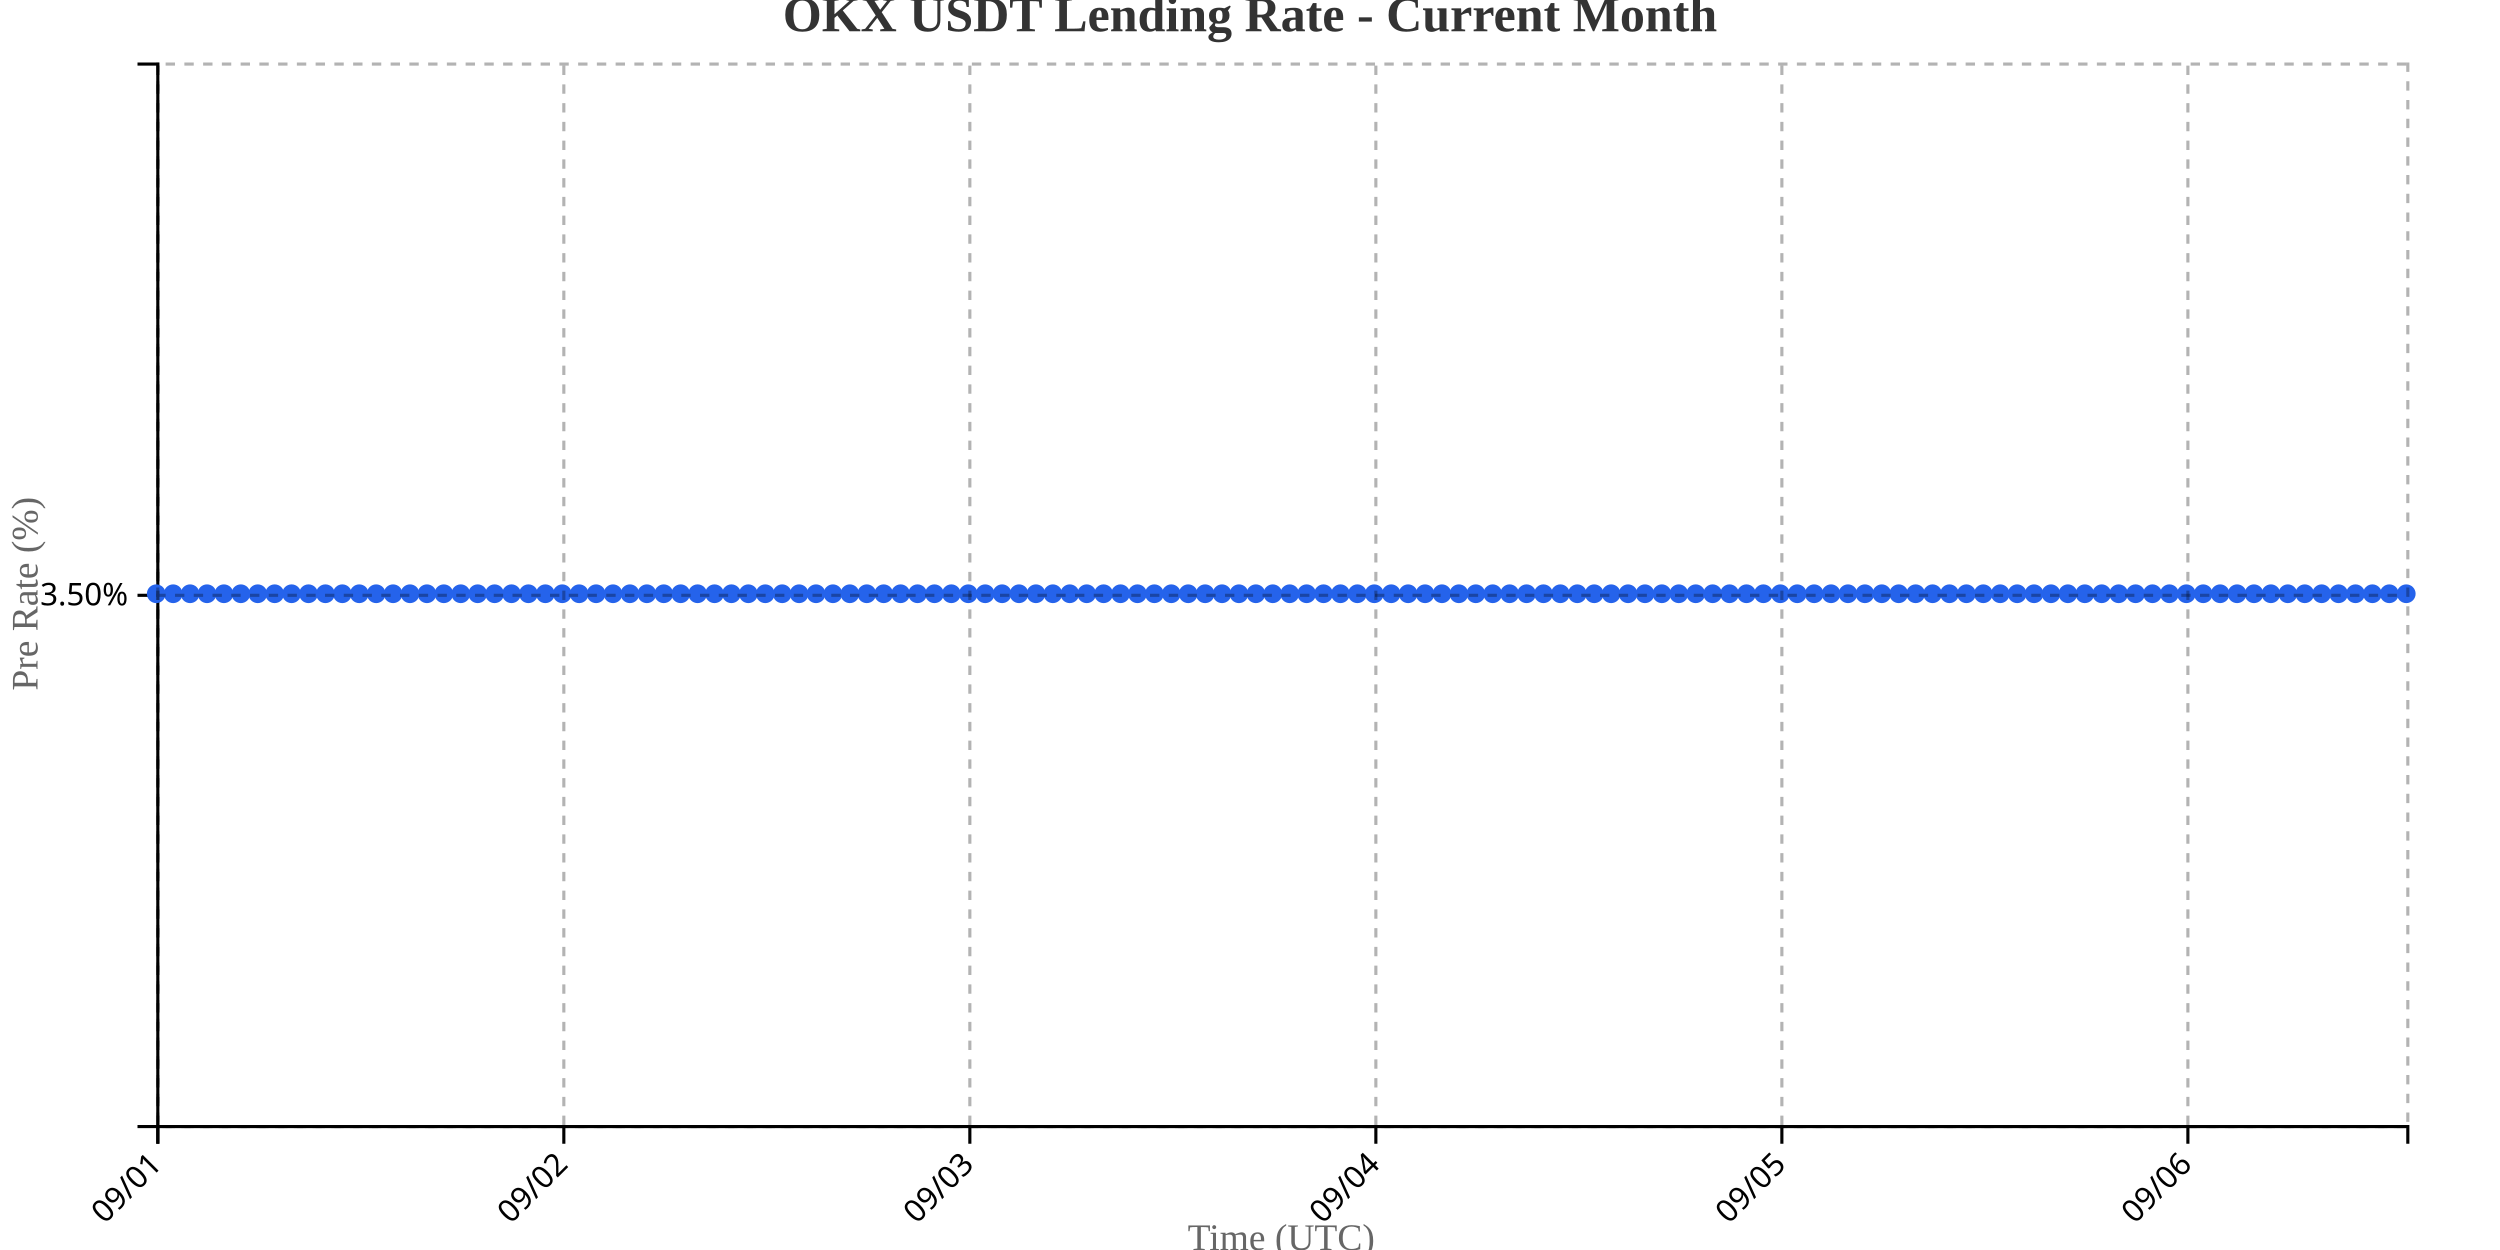
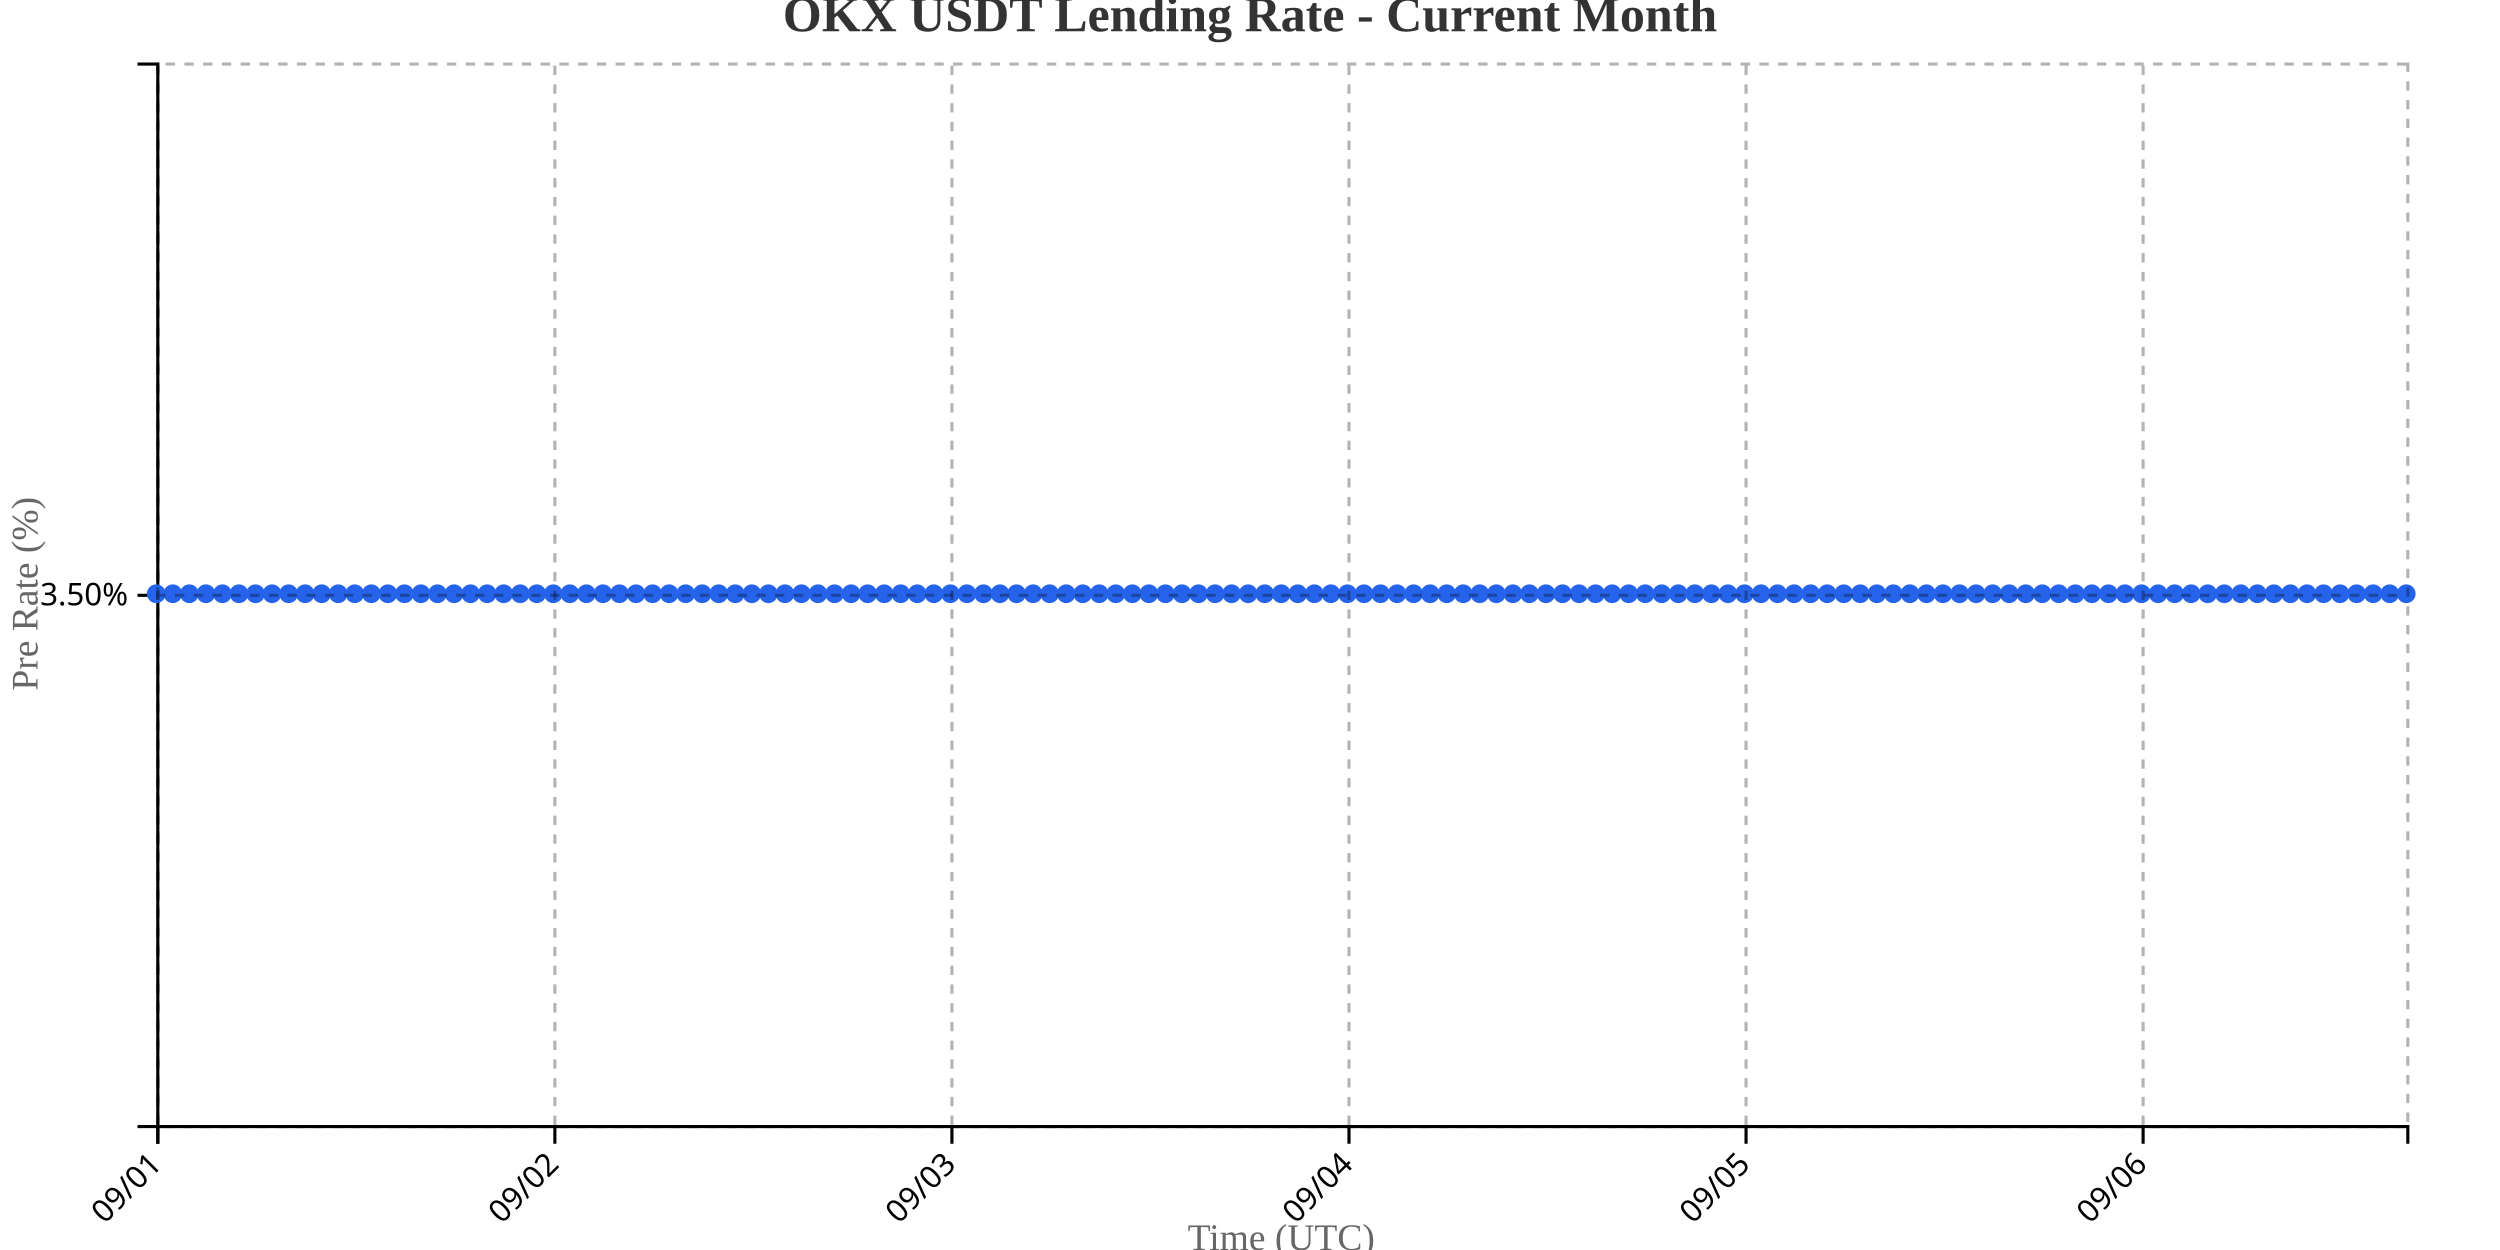
<svg xmlns="http://www.w3.org/2000/svg" width="800" height="400">
  <g transform="translate(50,20)">
    <g transform="translate(0,340)" fill="none" font-size="10" font-family="sans-serif" text-anchor="middle">
      <path class="domain" stroke="currentColor" d="M0.5,6V0.5H720.5V6" />
      <g class="tick" opacity="1" transform="translate(0.5,0)">
        <line stroke="currentColor" y2="6" />
        <text fill="currentColor" y="9" dy=".15em" style="text-anchor: end;" dx="-.8em" transform="rotate(-45)">09/01</text>
      </g>
-       <g class="tick" opacity="1" transform="translate(130.4248,0)">
+       <g class="tick" opacity="1" transform="translate(127.5588,0)">
        <line stroke="currentColor" y2="6" />
        <text fill="currentColor" y="9" dy=".15em" style="text-anchor: end;" dx="-.8em" transform="rotate(-45)">09/02</text>
      </g>
-       <g class="tick" opacity="1" transform="translate(260.3496,0)">
+       <g class="tick" opacity="1" transform="translate(254.6176,0)">
        <line stroke="currentColor" y2="6" />
        <text fill="currentColor" y="9" dy=".15em" style="text-anchor: end;" dx="-.8em" transform="rotate(-45)">09/03</text>
      </g>
-       <g class="tick" opacity="1" transform="translate(390.2744,0)">
+       <g class="tick" opacity="1" transform="translate(381.6765,0)">
        <line stroke="currentColor" y2="6" />
        <text fill="currentColor" y="9" dy=".15em" style="text-anchor: end;" dx="-.8em" transform="rotate(-45)">09/04</text>
      </g>
-       <g class="tick" opacity="1" transform="translate(520.1992,0)">
+       <g class="tick" opacity="1" transform="translate(508.7353,0)">
        <line stroke="currentColor" y2="6" />
        <text fill="currentColor" y="9" dy=".15em" style="text-anchor: end;" dx="-.8em" transform="rotate(-45)">09/05</text>
      </g>
-       <g class="tick" opacity="1" transform="translate(650.1241,0)">
+       <g class="tick" opacity="1" transform="translate(635.7941,0)">
        <line stroke="currentColor" y2="6" />
        <text fill="currentColor" y="9" dy=".15em" style="text-anchor: end;" dx="-.8em" transform="rotate(-45)">09/06</text>
      </g>
    </g>
    <g fill="none" font-size="10" font-family="sans-serif" text-anchor="end">
      <path class="domain" stroke="currentColor" d="M-6,340.5H0.5V0.5H-6" />
      <g class="tick" opacity="1" transform="translate(0,170.5)">
        <line stroke="currentColor" x2="-6" />
        <text fill="currentColor" x="-9" dy="0.32em">3.50%</text>
      </g>
    </g>
    <text transform="rotate(-90)" y="-50" x="-170" dy="1em" style="text-anchor: middle; font-size: 12px; fill: #666;">Pre Rate (%)</text>
    <text transform="translate(360, 380)" style="text-anchor: middle; font-size: 12px; fill: #666;">Time (UTC)</text>
-     <path fill="none" stroke="#2563eb" stroke-width="2" d="M0,170C1.805,170,3.609,170,5.414,170C7.218,170,9.023,170,10.827,170C12.632,170,14.436,170,16.241,170C18.045,170,19.85,170,21.654,170C23.459,170,25.263,170,27.068,170C28.872,170,30.677,170,32.481,170C34.286,170,36.09,170,37.895,170C39.699,170,41.504,170,43.308,170C45.113,170,46.917,170,48.722,170C50.526,170,52.331,170,54.135,170C55.94,170,57.744,170,59.549,170C61.353,170,63.158,170,64.962,170C66.767,170,68.571,170,70.376,170C72.18,170,73.985,170,75.789,170C77.594,170,79.398,170,81.203,170C83.008,170,84.812,170,86.617,170C88.421,170,90.226,170,92.03,170C93.835,170,95.639,170,97.444,170C99.248,170,101.053,170,102.857,170C104.662,170,106.466,170,108.271,170C110.075,170,111.88,170,113.684,170C115.489,170,117.293,170,119.098,170C120.902,170,122.707,170,124.511,170C126.316,170,128.12,170,129.925,170C131.729,170,133.534,170,135.338,170C137.143,170,138.947,170,140.752,170C142.556,170,144.361,170,146.165,170C147.97,170,149.774,170,151.579,170C153.383,170,155.188,170,156.992,170C158.797,170,160.602,170,162.406,170C164.211,170,166.015,170,167.82,170C169.624,170,171.429,170,173.233,170C175.038,170,176.842,170,178.647,170C180.451,170,182.256,170,184.06,170C185.865,170,187.669,170,189.474,170C191.278,170,193.083,170,194.887,170C196.692,170,198.496,170,200.301,170C202.105,170,203.91,170,205.714,170C207.519,170,209.323,170,211.128,170C212.932,170,214.737,170,216.541,170C218.346,170,220.15,170,221.955,170C223.759,170,225.564,170,227.368,170C229.173,170,230.977,170,232.782,170C234.586,170,236.391,170,238.195,170C240,170,241.805,170,243.609,170C245.414,170,247.218,170,249.023,170C250.827,170,252.632,170,254.436,170C256.241,170,258.045,170,259.85,170C261.654,170,263.459,170,265.263,170C267.068,170,268.872,170,270.677,170C272.481,170,274.286,170,276.09,170C277.895,170,279.699,170,281.504,170C283.308,170,285.113,170,286.917,170C288.722,170,290.526,170,292.331,170C294.135,170,295.94,170,297.744,170C299.549,170,301.353,170,303.158,170C304.962,170,306.767,170,308.571,170C310.376,170,312.18,170,313.985,170C315.789,170,317.594,170,319.398,170C321.203,170,323.008,170,324.812,170C326.617,170,328.421,170,330.226,170C332.03,170,333.835,170,335.639,170C337.444,170,339.248,170,341.053,170C342.857,170,344.662,170,346.466,170C348.271,170,350.075,170,351.88,170C353.684,170,355.489,170,357.293,170C359.098,170,360.902,170,362.707,170C364.511,170,366.316,170,368.12,170C369.925,170,371.729,170,373.534,170C375.338,170,377.143,170,378.947,170C380.752,170,382.556,170,384.361,170C386.165,170,387.97,170,389.774,170C391.579,170,393.383,170,395.188,170C396.992,170,398.797,170,400.602,170C402.406,170,404.211,170,406.015,170C407.82,170,409.624,170,411.429,170C413.233,170,415.038,170,416.842,170C418.647,170,420.451,170,422.256,170C424.06,170,425.865,170,427.669,170C429.474,170,431.278,170,433.083,170C434.887,170,436.692,170,438.496,170C440.301,170,442.105,170,443.91,170C445.714,170,447.519,170,449.323,170C451.128,170,452.932,170,454.737,170C456.541,170,458.346,170,460.15,170C461.955,170,463.759,170,465.564,170C467.368,170,469.173,170,470.977,170C472.782,170,474.586,170,476.391,170C478.195,170,480,170,481.805,170C483.609,170,485.414,170,487.218,170C489.023,170,490.827,170,492.632,170C494.436,170,496.241,170,498.045,170C499.85,170,501.654,170,503.459,170C505.263,170,507.068,170,508.872,170C510.677,170,512.481,170,514.286,170C516.09,170,517.895,170,519.699,170C521.504,170,523.308,170,525.113,170C526.917,170,528.722,170,530.526,170C532.331,170,534.135,170,535.94,170C537.744,170,539.549,170,541.353,170C543.158,170,544.962,170,546.767,170C548.571,170,550.376,170,552.18,170C553.985,170,555.789,170,557.594,170C559.398,170,561.203,170,563.008,170C564.812,170,566.617,170,568.421,170C570.226,170,572.03,170,573.835,170C575.639,170,577.444,170,579.248,170C581.053,170,582.857,170,584.662,170C586.466,170,588.271,170,590.075,170C591.88,170,593.684,170,595.489,170C597.293,170,599.098,170,600.902,170C602.707,170,604.511,170,606.316,170C608.12,170,609.925,170,611.729,170C613.534,170,615.338,170,617.143,170C618.947,170,620.752,170,622.556,170C624.361,170,626.165,170,627.97,170C629.774,170,631.579,170,633.383,170C635.188,170,636.992,170,638.797,170C640.602,170,642.406,170,644.211,170C646.015,170,647.82,170,649.624,170C651.429,170,653.233,170,655.038,170C656.842,170,658.647,170,660.451,170C662.256,170,664.06,170,665.865,170C667.669,170,669.474,170,671.278,170C673.083,170,674.887,170,676.692,170C678.496,170,680.301,170,682.105,170C683.91,170,685.714,170,687.519,170C689.323,170,691.128,170,692.932,170C694.737,170,696.541,170,698.346,170C700.15,170,701.955,170,703.759,170C705.564,170,707.368,170,709.173,170C710.977,170,712.782,170,714.586,170C716.391,170,718.195,170,720,170" />
+     <path fill="none" stroke="#2563eb" stroke-width="2" d="M0,170C1.765,170,3.529,170,5.294,170C7.059,170,8.824,170,10.588,170C12.353,170,14.118,170,15.882,170C17.647,170,19.412,170,21.176,170C22.941,170,24.706,170,26.471,170C28.235,170,30,170,31.765,170C33.529,170,35.294,170,37.059,170C38.824,170,40.588,170,42.353,170C44.118,170,45.882,170,47.647,170C49.412,170,51.176,170,52.941,170C54.706,170,56.471,170,58.235,170C60,170,61.765,170,63.529,170C65.294,170,67.059,170,68.824,170C70.588,170,72.353,170,74.118,170C75.882,170,77.647,170,79.412,170C81.176,170,82.941,170,84.706,170C86.471,170,88.235,170,90,170C91.765,170,93.529,170,95.294,170C97.059,170,98.824,170,100.588,170C102.353,170,104.118,170,105.882,170C107.647,170,109.412,170,111.176,170C112.941,170,114.706,170,116.471,170C118.235,170,120,170,121.765,170C123.529,170,125.294,170,127.059,170C128.824,170,130.588,170,132.353,170C134.118,170,135.882,170,137.647,170C139.412,170,141.176,170,142.941,170C144.706,170,146.471,170,148.235,170C150,170,151.765,170,153.529,170C155.294,170,157.059,170,158.824,170C160.588,170,162.353,170,164.118,170C165.882,170,167.647,170,169.412,170C171.176,170,172.941,170,174.706,170C176.471,170,178.235,170,180,170C181.765,170,183.529,170,185.294,170C187.059,170,188.824,170,190.588,170C192.353,170,194.118,170,195.882,170C197.647,170,199.412,170,201.176,170C202.941,170,204.706,170,206.471,170C208.235,170,210,170,211.765,170C213.529,170,215.294,170,217.059,170C218.824,170,220.588,170,222.353,170C224.118,170,225.882,170,227.647,170C229.412,170,231.176,170,232.941,170C234.706,170,236.471,170,238.235,170C240,170,241.765,170,243.529,170C245.294,170,247.059,170,248.824,170C250.588,170,252.353,170,254.118,170C255.882,170,257.647,170,259.412,170C261.176,170,262.941,170,264.706,170C266.471,170,268.235,170,270,170C271.765,170,273.529,170,275.294,170C277.059,170,278.824,170,280.588,170C282.353,170,284.118,170,285.882,170C287.647,170,289.412,170,291.176,170C292.941,170,294.706,170,296.471,170C298.235,170,300,170,301.765,170C303.529,170,305.294,170,307.059,170C308.824,170,310.588,170,312.353,170C314.118,170,315.882,170,317.647,170C319.412,170,321.176,170,322.941,170C324.706,170,326.471,170,328.235,170C330,170,331.765,170,333.529,170C335.294,170,337.059,170,338.824,170C340.588,170,342.353,170,344.118,170C345.882,170,347.647,170,349.412,170C351.176,170,352.941,170,354.706,170C356.471,170,358.235,170,360,170C361.765,170,363.529,170,365.294,170C367.059,170,368.824,170,370.588,170C372.353,170,374.118,170,375.882,170C377.647,170,379.412,170,381.176,170C382.941,170,384.706,170,386.471,170C388.235,170,390,170,391.765,170C393.529,170,395.294,170,397.059,170C398.824,170,400.588,170,402.353,170C404.118,170,405.882,170,407.647,170C409.412,170,411.176,170,412.941,170C414.706,170,416.471,170,418.235,170C420,170,421.765,170,423.529,170C425.294,170,427.059,170,428.824,170C430.588,170,432.353,170,434.118,170C435.882,170,437.647,170,439.412,170C441.176,170,442.941,170,444.706,170C446.471,170,448.235,170,450,170C451.765,170,453.529,170,455.294,170C457.059,170,458.824,170,460.588,170C462.353,170,464.118,170,465.882,170C467.647,170,469.412,170,471.176,170C472.941,170,474.706,170,476.471,170C478.235,170,480,170,481.765,170C483.529,170,485.294,170,487.059,170C488.824,170,490.588,170,492.353,170C494.118,170,495.882,170,497.647,170C499.412,170,501.176,170,502.941,170C504.706,170,506.471,170,508.235,170C510,170,511.765,170,513.529,170C515.294,170,517.059,170,518.824,170C520.588,170,522.353,170,524.118,170C525.882,170,527.647,170,529.412,170C531.176,170,532.941,170,534.706,170C536.471,170,538.235,170,540,170C541.765,170,543.529,170,545.294,170C547.059,170,548.824,170,550.588,170C552.353,170,554.118,170,555.882,170C557.647,170,559.412,170,561.176,170C562.941,170,564.706,170,566.471,170C568.235,170,570,170,571.765,170C573.529,170,575.294,170,577.059,170C578.824,170,580.588,170,582.353,170C584.118,170,585.882,170,587.647,170C589.412,170,591.176,170,592.941,170C594.706,170,596.471,170,598.235,170C600,170,601.765,170,603.529,170C605.294,170,607.059,170,608.824,170C610.588,170,612.353,170,614.118,170C615.882,170,617.647,170,619.412,170C621.176,170,622.941,170,624.706,170C626.471,170,628.235,170,630,170C631.765,170,633.529,170,635.294,170C637.059,170,638.824,170,640.588,170C642.353,170,644.118,170,645.882,170C647.647,170,649.412,170,651.176,170C652.941,170,654.706,170,656.471,170C658.235,170,660,170,661.765,170C663.529,170,665.294,170,667.059,170C668.824,170,670.588,170,672.353,170C674.118,170,675.882,170,677.647,170C679.412,170,681.176,170,682.941,170C684.706,170,686.471,170,688.235,170C690,170,691.765,170,693.529,170C695.294,170,697.059,170,698.824,170C700.588,170,702.353,170,704.118,170C705.882,170,707.647,170,709.412,170C711.176,170,712.941,170,714.706,170C716.471,170,718.235,170,720,170" />
    <circle class="dot" cx="0" cy="170" r="3" fill="#2563eb" />
-     <circle class="dot" cx="5.414" cy="170" r="3" fill="#2563eb" />
-     <circle class="dot" cx="10.827" cy="170" r="3" fill="#2563eb" />
-     <circle class="dot" cx="16.241" cy="170" r="3" fill="#2563eb" />
-     <circle class="dot" cx="21.654" cy="170" r="3" fill="#2563eb" />
-     <circle class="dot" cx="27.068" cy="170" r="3" fill="#2563eb" />
-     <circle class="dot" cx="32.481" cy="170" r="3" fill="#2563eb" />
-     <circle class="dot" cx="37.895" cy="170" r="3" fill="#2563eb" />
-     <circle class="dot" cx="43.308" cy="170" r="3" fill="#2563eb" />
-     <circle class="dot" cx="48.722" cy="170" r="3" fill="#2563eb" />
-     <circle class="dot" cx="54.135" cy="170" r="3" fill="#2563eb" />
-     <circle class="dot" cx="59.549" cy="170" r="3" fill="#2563eb" />
-     <circle class="dot" cx="64.962" cy="170" r="3" fill="#2563eb" />
-     <circle class="dot" cx="70.376" cy="170" r="3" fill="#2563eb" />
-     <circle class="dot" cx="75.789" cy="170" r="3" fill="#2563eb" />
-     <circle class="dot" cx="81.203" cy="170" r="3" fill="#2563eb" />
-     <circle class="dot" cx="86.617" cy="170" r="3" fill="#2563eb" />
-     <circle class="dot" cx="92.03" cy="170" r="3" fill="#2563eb" />
-     <circle class="dot" cx="97.444" cy="170" r="3" fill="#2563eb" />
-     <circle class="dot" cx="102.857" cy="170" r="3" fill="#2563eb" />
-     <circle class="dot" cx="108.271" cy="170" r="3" fill="#2563eb" />
-     <circle class="dot" cx="113.684" cy="170" r="3" fill="#2563eb" />
-     <circle class="dot" cx="119.098" cy="170" r="3" fill="#2563eb" />
-     <circle class="dot" cx="124.511" cy="170" r="3" fill="#2563eb" />
-     <circle class="dot" cx="129.925" cy="170" r="3" fill="#2563eb" />
-     <circle class="dot" cx="135.338" cy="170" r="3" fill="#2563eb" />
-     <circle class="dot" cx="140.752" cy="170" r="3" fill="#2563eb" />
-     <circle class="dot" cx="146.165" cy="170" r="3" fill="#2563eb" />
-     <circle class="dot" cx="151.579" cy="170" r="3" fill="#2563eb" />
-     <circle class="dot" cx="156.992" cy="170" r="3" fill="#2563eb" />
-     <circle class="dot" cx="162.406" cy="170" r="3" fill="#2563eb" />
-     <circle class="dot" cx="167.82" cy="170" r="3" fill="#2563eb" />
-     <circle class="dot" cx="173.233" cy="170" r="3" fill="#2563eb" />
-     <circle class="dot" cx="178.647" cy="170" r="3" fill="#2563eb" />
-     <circle class="dot" cx="184.06" cy="170" r="3" fill="#2563eb" />
-     <circle class="dot" cx="189.474" cy="170" r="3" fill="#2563eb" />
-     <circle class="dot" cx="194.887" cy="170" r="3" fill="#2563eb" />
-     <circle class="dot" cx="200.301" cy="170" r="3" fill="#2563eb" />
-     <circle class="dot" cx="205.714" cy="170" r="3" fill="#2563eb" />
-     <circle class="dot" cx="211.128" cy="170" r="3" fill="#2563eb" />
-     <circle class="dot" cx="216.541" cy="170" r="3" fill="#2563eb" />
-     <circle class="dot" cx="221.955" cy="170" r="3" fill="#2563eb" />
-     <circle class="dot" cx="227.368" cy="170" r="3" fill="#2563eb" />
-     <circle class="dot" cx="232.782" cy="170" r="3" fill="#2563eb" />
-     <circle class="dot" cx="238.195" cy="170" r="3" fill="#2563eb" />
-     <circle class="dot" cx="243.609" cy="170" r="3" fill="#2563eb" />
-     <circle class="dot" cx="249.023" cy="170" r="3" fill="#2563eb" />
-     <circle class="dot" cx="254.436" cy="170" r="3" fill="#2563eb" />
-     <circle class="dot" cx="259.85" cy="170" r="3" fill="#2563eb" />
-     <circle class="dot" cx="265.263" cy="170" r="3" fill="#2563eb" />
-     <circle class="dot" cx="270.677" cy="170" r="3" fill="#2563eb" />
-     <circle class="dot" cx="276.09" cy="170" r="3" fill="#2563eb" />
-     <circle class="dot" cx="281.504" cy="170" r="3" fill="#2563eb" />
-     <circle class="dot" cx="286.917" cy="170" r="3" fill="#2563eb" />
-     <circle class="dot" cx="292.331" cy="170" r="3" fill="#2563eb" />
-     <circle class="dot" cx="297.744" cy="170" r="3" fill="#2563eb" />
-     <circle class="dot" cx="303.158" cy="170" r="3" fill="#2563eb" />
-     <circle class="dot" cx="308.571" cy="170" r="3" fill="#2563eb" />
-     <circle class="dot" cx="313.985" cy="170" r="3" fill="#2563eb" />
-     <circle class="dot" cx="319.398" cy="170" r="3" fill="#2563eb" />
-     <circle class="dot" cx="324.812" cy="170" r="3" fill="#2563eb" />
-     <circle class="dot" cx="330.226" cy="170" r="3" fill="#2563eb" />
-     <circle class="dot" cx="335.639" cy="170" r="3" fill="#2563eb" />
-     <circle class="dot" cx="341.053" cy="170" r="3" fill="#2563eb" />
-     <circle class="dot" cx="346.466" cy="170" r="3" fill="#2563eb" />
-     <circle class="dot" cx="351.88" cy="170" r="3" fill="#2563eb" />
-     <circle class="dot" cx="357.293" cy="170" r="3" fill="#2563eb" />
-     <circle class="dot" cx="362.707" cy="170" r="3" fill="#2563eb" />
-     <circle class="dot" cx="368.12" cy="170" r="3" fill="#2563eb" />
-     <circle class="dot" cx="373.534" cy="170" r="3" fill="#2563eb" />
-     <circle class="dot" cx="378.947" cy="170" r="3" fill="#2563eb" />
-     <circle class="dot" cx="384.361" cy="170" r="3" fill="#2563eb" />
-     <circle class="dot" cx="389.774" cy="170" r="3" fill="#2563eb" />
-     <circle class="dot" cx="395.188" cy="170" r="3" fill="#2563eb" />
-     <circle class="dot" cx="400.602" cy="170" r="3" fill="#2563eb" />
-     <circle class="dot" cx="406.015" cy="170" r="3" fill="#2563eb" />
-     <circle class="dot" cx="411.429" cy="170" r="3" fill="#2563eb" />
-     <circle class="dot" cx="416.842" cy="170" r="3" fill="#2563eb" />
-     <circle class="dot" cx="422.256" cy="170" r="3" fill="#2563eb" />
-     <circle class="dot" cx="427.669" cy="170" r="3" fill="#2563eb" />
-     <circle class="dot" cx="433.083" cy="170" r="3" fill="#2563eb" />
-     <circle class="dot" cx="438.496" cy="170" r="3" fill="#2563eb" />
-     <circle class="dot" cx="443.91" cy="170" r="3" fill="#2563eb" />
-     <circle class="dot" cx="449.323" cy="170" r="3" fill="#2563eb" />
-     <circle class="dot" cx="454.737" cy="170" r="3" fill="#2563eb" />
-     <circle class="dot" cx="460.15" cy="170" r="3" fill="#2563eb" />
-     <circle class="dot" cx="465.564" cy="170" r="3" fill="#2563eb" />
-     <circle class="dot" cx="470.977" cy="170" r="3" fill="#2563eb" />
-     <circle class="dot" cx="476.391" cy="170" r="3" fill="#2563eb" />
-     <circle class="dot" cx="481.805" cy="170" r="3" fill="#2563eb" />
-     <circle class="dot" cx="487.218" cy="170" r="3" fill="#2563eb" />
-     <circle class="dot" cx="492.632" cy="170" r="3" fill="#2563eb" />
-     <circle class="dot" cx="498.045" cy="170" r="3" fill="#2563eb" />
-     <circle class="dot" cx="503.459" cy="170" r="3" fill="#2563eb" />
-     <circle class="dot" cx="508.872" cy="170" r="3" fill="#2563eb" />
-     <circle class="dot" cx="514.286" cy="170" r="3" fill="#2563eb" />
-     <circle class="dot" cx="519.699" cy="170" r="3" fill="#2563eb" />
-     <circle class="dot" cx="525.113" cy="170" r="3" fill="#2563eb" />
-     <circle class="dot" cx="530.526" cy="170" r="3" fill="#2563eb" />
-     <circle class="dot" cx="535.94" cy="170" r="3" fill="#2563eb" />
-     <circle class="dot" cx="541.353" cy="170" r="3" fill="#2563eb" />
-     <circle class="dot" cx="546.767" cy="170" r="3" fill="#2563eb" />
-     <circle class="dot" cx="552.18" cy="170" r="3" fill="#2563eb" />
-     <circle class="dot" cx="557.594" cy="170" r="3" fill="#2563eb" />
-     <circle class="dot" cx="563.008" cy="170" r="3" fill="#2563eb" />
-     <circle class="dot" cx="568.421" cy="170" r="3" fill="#2563eb" />
-     <circle class="dot" cx="573.835" cy="170" r="3" fill="#2563eb" />
-     <circle class="dot" cx="579.248" cy="170" r="3" fill="#2563eb" />
-     <circle class="dot" cx="584.662" cy="170" r="3" fill="#2563eb" />
-     <circle class="dot" cx="590.075" cy="170" r="3" fill="#2563eb" />
-     <circle class="dot" cx="595.489" cy="170" r="3" fill="#2563eb" />
-     <circle class="dot" cx="600.902" cy="170" r="3" fill="#2563eb" />
-     <circle class="dot" cx="606.316" cy="170" r="3" fill="#2563eb" />
-     <circle class="dot" cx="611.729" cy="170" r="3" fill="#2563eb" />
-     <circle class="dot" cx="617.143" cy="170" r="3" fill="#2563eb" />
-     <circle class="dot" cx="622.556" cy="170" r="3" fill="#2563eb" />
-     <circle class="dot" cx="627.97" cy="170" r="3" fill="#2563eb" />
-     <circle class="dot" cx="633.383" cy="170" r="3" fill="#2563eb" />
-     <circle class="dot" cx="638.797" cy="170" r="3" fill="#2563eb" />
-     <circle class="dot" cx="644.211" cy="170" r="3" fill="#2563eb" />
-     <circle class="dot" cx="649.624" cy="170" r="3" fill="#2563eb" />
-     <circle class="dot" cx="655.038" cy="170" r="3" fill="#2563eb" />
-     <circle class="dot" cx="660.451" cy="170" r="3" fill="#2563eb" />
-     <circle class="dot" cx="665.865" cy="170" r="3" fill="#2563eb" />
-     <circle class="dot" cx="671.278" cy="170" r="3" fill="#2563eb" />
-     <circle class="dot" cx="676.692" cy="170" r="3" fill="#2563eb" />
-     <circle class="dot" cx="682.105" cy="170" r="3" fill="#2563eb" />
-     <circle class="dot" cx="687.519" cy="170" r="3" fill="#2563eb" />
-     <circle class="dot" cx="692.932" cy="170" r="3" fill="#2563eb" />
-     <circle class="dot" cx="698.346" cy="170" r="3" fill="#2563eb" />
-     <circle class="dot" cx="703.759" cy="170" r="3" fill="#2563eb" />
-     <circle class="dot" cx="709.173" cy="170" r="3" fill="#2563eb" />
-     <circle class="dot" cx="714.586" cy="170" r="3" fill="#2563eb" />
+     <circle class="dot" cx="5.294" cy="170" r="3" fill="#2563eb" />
+     <circle class="dot" cx="10.588" cy="170" r="3" fill="#2563eb" />
+     <circle class="dot" cx="15.882" cy="170" r="3" fill="#2563eb" />
+     <circle class="dot" cx="21.176" cy="170" r="3" fill="#2563eb" />
+     <circle class="dot" cx="26.471" cy="170" r="3" fill="#2563eb" />
+     <circle class="dot" cx="31.765" cy="170" r="3" fill="#2563eb" />
+     <circle class="dot" cx="37.059" cy="170" r="3" fill="#2563eb" />
+     <circle class="dot" cx="42.353" cy="170" r="3" fill="#2563eb" />
+     <circle class="dot" cx="47.647" cy="170" r="3" fill="#2563eb" />
+     <circle class="dot" cx="52.941" cy="170" r="3" fill="#2563eb" />
+     <circle class="dot" cx="58.235" cy="170" r="3" fill="#2563eb" />
+     <circle class="dot" cx="63.529" cy="170" r="3" fill="#2563eb" />
+     <circle class="dot" cx="68.824" cy="170" r="3" fill="#2563eb" />
+     <circle class="dot" cx="74.118" cy="170" r="3" fill="#2563eb" />
+     <circle class="dot" cx="79.412" cy="170" r="3" fill="#2563eb" />
+     <circle class="dot" cx="84.706" cy="170" r="3" fill="#2563eb" />
+     <circle class="dot" cx="90" cy="170" r="3" fill="#2563eb" />
+     <circle class="dot" cx="95.294" cy="170" r="3" fill="#2563eb" />
+     <circle class="dot" cx="100.588" cy="170" r="3" fill="#2563eb" />
+     <circle class="dot" cx="105.882" cy="170" r="3" fill="#2563eb" />
+     <circle class="dot" cx="111.176" cy="170" r="3" fill="#2563eb" />
+     <circle class="dot" cx="116.471" cy="170" r="3" fill="#2563eb" />
+     <circle class="dot" cx="121.765" cy="170" r="3" fill="#2563eb" />
+     <circle class="dot" cx="127.059" cy="170" r="3" fill="#2563eb" />
+     <circle class="dot" cx="132.353" cy="170" r="3" fill="#2563eb" />
+     <circle class="dot" cx="137.647" cy="170" r="3" fill="#2563eb" />
+     <circle class="dot" cx="142.941" cy="170" r="3" fill="#2563eb" />
+     <circle class="dot" cx="148.235" cy="170" r="3" fill="#2563eb" />
+     <circle class="dot" cx="153.529" cy="170" r="3" fill="#2563eb" />
+     <circle class="dot" cx="158.824" cy="170" r="3" fill="#2563eb" />
+     <circle class="dot" cx="164.118" cy="170" r="3" fill="#2563eb" />
+     <circle class="dot" cx="169.412" cy="170" r="3" fill="#2563eb" />
+     <circle class="dot" cx="174.706" cy="170" r="3" fill="#2563eb" />
+     <circle class="dot" cx="180" cy="170" r="3" fill="#2563eb" />
+     <circle class="dot" cx="185.294" cy="170" r="3" fill="#2563eb" />
+     <circle class="dot" cx="190.588" cy="170" r="3" fill="#2563eb" />
+     <circle class="dot" cx="195.882" cy="170" r="3" fill="#2563eb" />
+     <circle class="dot" cx="201.176" cy="170" r="3" fill="#2563eb" />
+     <circle class="dot" cx="206.471" cy="170" r="3" fill="#2563eb" />
+     <circle class="dot" cx="211.765" cy="170" r="3" fill="#2563eb" />
+     <circle class="dot" cx="217.059" cy="170" r="3" fill="#2563eb" />
+     <circle class="dot" cx="222.353" cy="170" r="3" fill="#2563eb" />
+     <circle class="dot" cx="227.647" cy="170" r="3" fill="#2563eb" />
+     <circle class="dot" cx="232.941" cy="170" r="3" fill="#2563eb" />
+     <circle class="dot" cx="238.235" cy="170" r="3" fill="#2563eb" />
+     <circle class="dot" cx="243.529" cy="170" r="3" fill="#2563eb" />
+     <circle class="dot" cx="248.824" cy="170" r="3" fill="#2563eb" />
+     <circle class="dot" cx="254.118" cy="170" r="3" fill="#2563eb" />
+     <circle class="dot" cx="259.412" cy="170" r="3" fill="#2563eb" />
+     <circle class="dot" cx="264.706" cy="170" r="3" fill="#2563eb" />
+     <circle class="dot" cx="270" cy="170" r="3" fill="#2563eb" />
+     <circle class="dot" cx="275.294" cy="170" r="3" fill="#2563eb" />
+     <circle class="dot" cx="280.588" cy="170" r="3" fill="#2563eb" />
+     <circle class="dot" cx="285.882" cy="170" r="3" fill="#2563eb" />
+     <circle class="dot" cx="291.176" cy="170" r="3" fill="#2563eb" />
+     <circle class="dot" cx="296.471" cy="170" r="3" fill="#2563eb" />
+     <circle class="dot" cx="301.765" cy="170" r="3" fill="#2563eb" />
+     <circle class="dot" cx="307.059" cy="170" r="3" fill="#2563eb" />
+     <circle class="dot" cx="312.353" cy="170" r="3" fill="#2563eb" />
+     <circle class="dot" cx="317.647" cy="170" r="3" fill="#2563eb" />
+     <circle class="dot" cx="322.941" cy="170" r="3" fill="#2563eb" />
+     <circle class="dot" cx="328.235" cy="170" r="3" fill="#2563eb" />
+     <circle class="dot" cx="333.529" cy="170" r="3" fill="#2563eb" />
+     <circle class="dot" cx="338.824" cy="170" r="3" fill="#2563eb" />
+     <circle class="dot" cx="344.118" cy="170" r="3" fill="#2563eb" />
+     <circle class="dot" cx="349.412" cy="170" r="3" fill="#2563eb" />
+     <circle class="dot" cx="354.706" cy="170" r="3" fill="#2563eb" />
+     <circle class="dot" cx="360" cy="170" r="3" fill="#2563eb" />
+     <circle class="dot" cx="365.294" cy="170" r="3" fill="#2563eb" />
+     <circle class="dot" cx="370.588" cy="170" r="3" fill="#2563eb" />
+     <circle class="dot" cx="375.882" cy="170" r="3" fill="#2563eb" />
+     <circle class="dot" cx="381.176" cy="170" r="3" fill="#2563eb" />
+     <circle class="dot" cx="386.471" cy="170" r="3" fill="#2563eb" />
+     <circle class="dot" cx="391.765" cy="170" r="3" fill="#2563eb" />
+     <circle class="dot" cx="397.059" cy="170" r="3" fill="#2563eb" />
+     <circle class="dot" cx="402.353" cy="170" r="3" fill="#2563eb" />
+     <circle class="dot" cx="407.647" cy="170" r="3" fill="#2563eb" />
+     <circle class="dot" cx="412.941" cy="170" r="3" fill="#2563eb" />
+     <circle class="dot" cx="418.235" cy="170" r="3" fill="#2563eb" />
+     <circle class="dot" cx="423.529" cy="170" r="3" fill="#2563eb" />
+     <circle class="dot" cx="428.824" cy="170" r="3" fill="#2563eb" />
+     <circle class="dot" cx="434.118" cy="170" r="3" fill="#2563eb" />
+     <circle class="dot" cx="439.412" cy="170" r="3" fill="#2563eb" />
+     <circle class="dot" cx="444.706" cy="170" r="3" fill="#2563eb" />
+     <circle class="dot" cx="450" cy="170" r="3" fill="#2563eb" />
+     <circle class="dot" cx="455.294" cy="170" r="3" fill="#2563eb" />
+     <circle class="dot" cx="460.588" cy="170" r="3" fill="#2563eb" />
+     <circle class="dot" cx="465.882" cy="170" r="3" fill="#2563eb" />
+     <circle class="dot" cx="471.176" cy="170" r="3" fill="#2563eb" />
+     <circle class="dot" cx="476.471" cy="170" r="3" fill="#2563eb" />
+     <circle class="dot" cx="481.765" cy="170" r="3" fill="#2563eb" />
+     <circle class="dot" cx="487.059" cy="170" r="3" fill="#2563eb" />
+     <circle class="dot" cx="492.353" cy="170" r="3" fill="#2563eb" />
+     <circle class="dot" cx="497.647" cy="170" r="3" fill="#2563eb" />
+     <circle class="dot" cx="502.941" cy="170" r="3" fill="#2563eb" />
+     <circle class="dot" cx="508.235" cy="170" r="3" fill="#2563eb" />
+     <circle class="dot" cx="513.529" cy="170" r="3" fill="#2563eb" />
+     <circle class="dot" cx="518.824" cy="170" r="3" fill="#2563eb" />
+     <circle class="dot" cx="524.118" cy="170" r="3" fill="#2563eb" />
+     <circle class="dot" cx="529.412" cy="170" r="3" fill="#2563eb" />
+     <circle class="dot" cx="534.706" cy="170" r="3" fill="#2563eb" />
+     <circle class="dot" cx="540" cy="170" r="3" fill="#2563eb" />
+     <circle class="dot" cx="545.294" cy="170" r="3" fill="#2563eb" />
+     <circle class="dot" cx="550.588" cy="170" r="3" fill="#2563eb" />
+     <circle class="dot" cx="555.882" cy="170" r="3" fill="#2563eb" />
+     <circle class="dot" cx="561.176" cy="170" r="3" fill="#2563eb" />
+     <circle class="dot" cx="566.471" cy="170" r="3" fill="#2563eb" />
+     <circle class="dot" cx="571.765" cy="170" r="3" fill="#2563eb" />
+     <circle class="dot" cx="577.059" cy="170" r="3" fill="#2563eb" />
+     <circle class="dot" cx="582.353" cy="170" r="3" fill="#2563eb" />
+     <circle class="dot" cx="587.647" cy="170" r="3" fill="#2563eb" />
+     <circle class="dot" cx="592.941" cy="170" r="3" fill="#2563eb" />
+     <circle class="dot" cx="598.235" cy="170" r="3" fill="#2563eb" />
+     <circle class="dot" cx="603.529" cy="170" r="3" fill="#2563eb" />
+     <circle class="dot" cx="608.824" cy="170" r="3" fill="#2563eb" />
+     <circle class="dot" cx="614.118" cy="170" r="3" fill="#2563eb" />
+     <circle class="dot" cx="619.412" cy="170" r="3" fill="#2563eb" />
+     <circle class="dot" cx="624.706" cy="170" r="3" fill="#2563eb" />
+     <circle class="dot" cx="630" cy="170" r="3" fill="#2563eb" />
+     <circle class="dot" cx="635.294" cy="170" r="3" fill="#2563eb" />
+     <circle class="dot" cx="640.588" cy="170" r="3" fill="#2563eb" />
+     <circle class="dot" cx="645.882" cy="170" r="3" fill="#2563eb" />
+     <circle class="dot" cx="651.176" cy="170" r="3" fill="#2563eb" />
+     <circle class="dot" cx="656.471" cy="170" r="3" fill="#2563eb" />
+     <circle class="dot" cx="661.765" cy="170" r="3" fill="#2563eb" />
+     <circle class="dot" cx="667.059" cy="170" r="3" fill="#2563eb" />
+     <circle class="dot" cx="672.353" cy="170" r="3" fill="#2563eb" />
+     <circle class="dot" cx="677.647" cy="170" r="3" fill="#2563eb" />
+     <circle class="dot" cx="682.941" cy="170" r="3" fill="#2563eb" />
+     <circle class="dot" cx="688.235" cy="170" r="3" fill="#2563eb" />
+     <circle class="dot" cx="693.529" cy="170" r="3" fill="#2563eb" />
+     <circle class="dot" cx="698.824" cy="170" r="3" fill="#2563eb" />
+     <circle class="dot" cx="704.118" cy="170" r="3" fill="#2563eb" />
+     <circle class="dot" cx="709.412" cy="170" r="3" fill="#2563eb" />
+     <circle class="dot" cx="714.706" cy="170" r="3" fill="#2563eb" />
    <circle class="dot" cx="720" cy="170" r="3" fill="#2563eb" />
    <g class="grid" transform="translate(0,340)" fill="none" font-size="10" font-family="sans-serif" text-anchor="middle" style="stroke-dasharray: 3,3; opacity: 0.3;">
      <path class="domain" stroke="currentColor" d="M0.5,-340V0.5H720.5V-340" />
      <g class="tick" opacity="1" transform="translate(0.5,0)">
        <line stroke="currentColor" y2="-340" />
        <text fill="currentColor" y="3" dy="0.71em" />
      </g>
-       <g class="tick" opacity="1" transform="translate(130.4248,0)">
-         <line stroke="currentColor" y2="-340" />
-         <text fill="currentColor" y="3" dy="0.71em" />
-       </g>
-       <g class="tick" opacity="1" transform="translate(260.3496,0)">
-         <line stroke="currentColor" y2="-340" />
-         <text fill="currentColor" y="3" dy="0.71em" />
-       </g>
-       <g class="tick" opacity="1" transform="translate(390.2744,0)">
-         <line stroke="currentColor" y2="-340" />
-         <text fill="currentColor" y="3" dy="0.71em" />
-       </g>
-       <g class="tick" opacity="1" transform="translate(520.1992,0)">
-         <line stroke="currentColor" y2="-340" />
-         <text fill="currentColor" y="3" dy="0.71em" />
-       </g>
-       <g class="tick" opacity="1" transform="translate(650.1241,0)">
+       <g class="tick" opacity="1" transform="translate(127.5588,0)">
+         <line stroke="currentColor" y2="-340" />
+         <text fill="currentColor" y="3" dy="0.71em" />
+       </g>
+       <g class="tick" opacity="1" transform="translate(254.6176,0)">
+         <line stroke="currentColor" y2="-340" />
+         <text fill="currentColor" y="3" dy="0.71em" />
+       </g>
+       <g class="tick" opacity="1" transform="translate(381.6765,0)">
+         <line stroke="currentColor" y2="-340" />
+         <text fill="currentColor" y="3" dy="0.71em" />
+       </g>
+       <g class="tick" opacity="1" transform="translate(508.7353,0)">
+         <line stroke="currentColor" y2="-340" />
+         <text fill="currentColor" y="3" dy="0.71em" />
+       </g>
+       <g class="tick" opacity="1" transform="translate(635.7941,0)">
        <line stroke="currentColor" y2="-340" />
        <text fill="currentColor" y="3" dy="0.71em" />
      </g>
    </g>
    <g class="grid" fill="none" font-size="10" font-family="sans-serif" text-anchor="end" style="stroke-dasharray: 3,3; opacity: 0.3;">
      <path class="domain" stroke="currentColor" d="M720,340.5H0.5V0.5H720" />
      <g class="tick" opacity="1" transform="translate(0,170.5)">
        <line stroke="currentColor" x2="720" />
        <text fill="currentColor" x="-3" dy="0.32em" />
      </g>
    </g>
  </g>
  <text x="400" y="10" text-anchor="middle" style="font-size: 16px; font-weight: bold; fill: #333;">OKX USDT Lending Rate - Current Month</text>
</svg>
